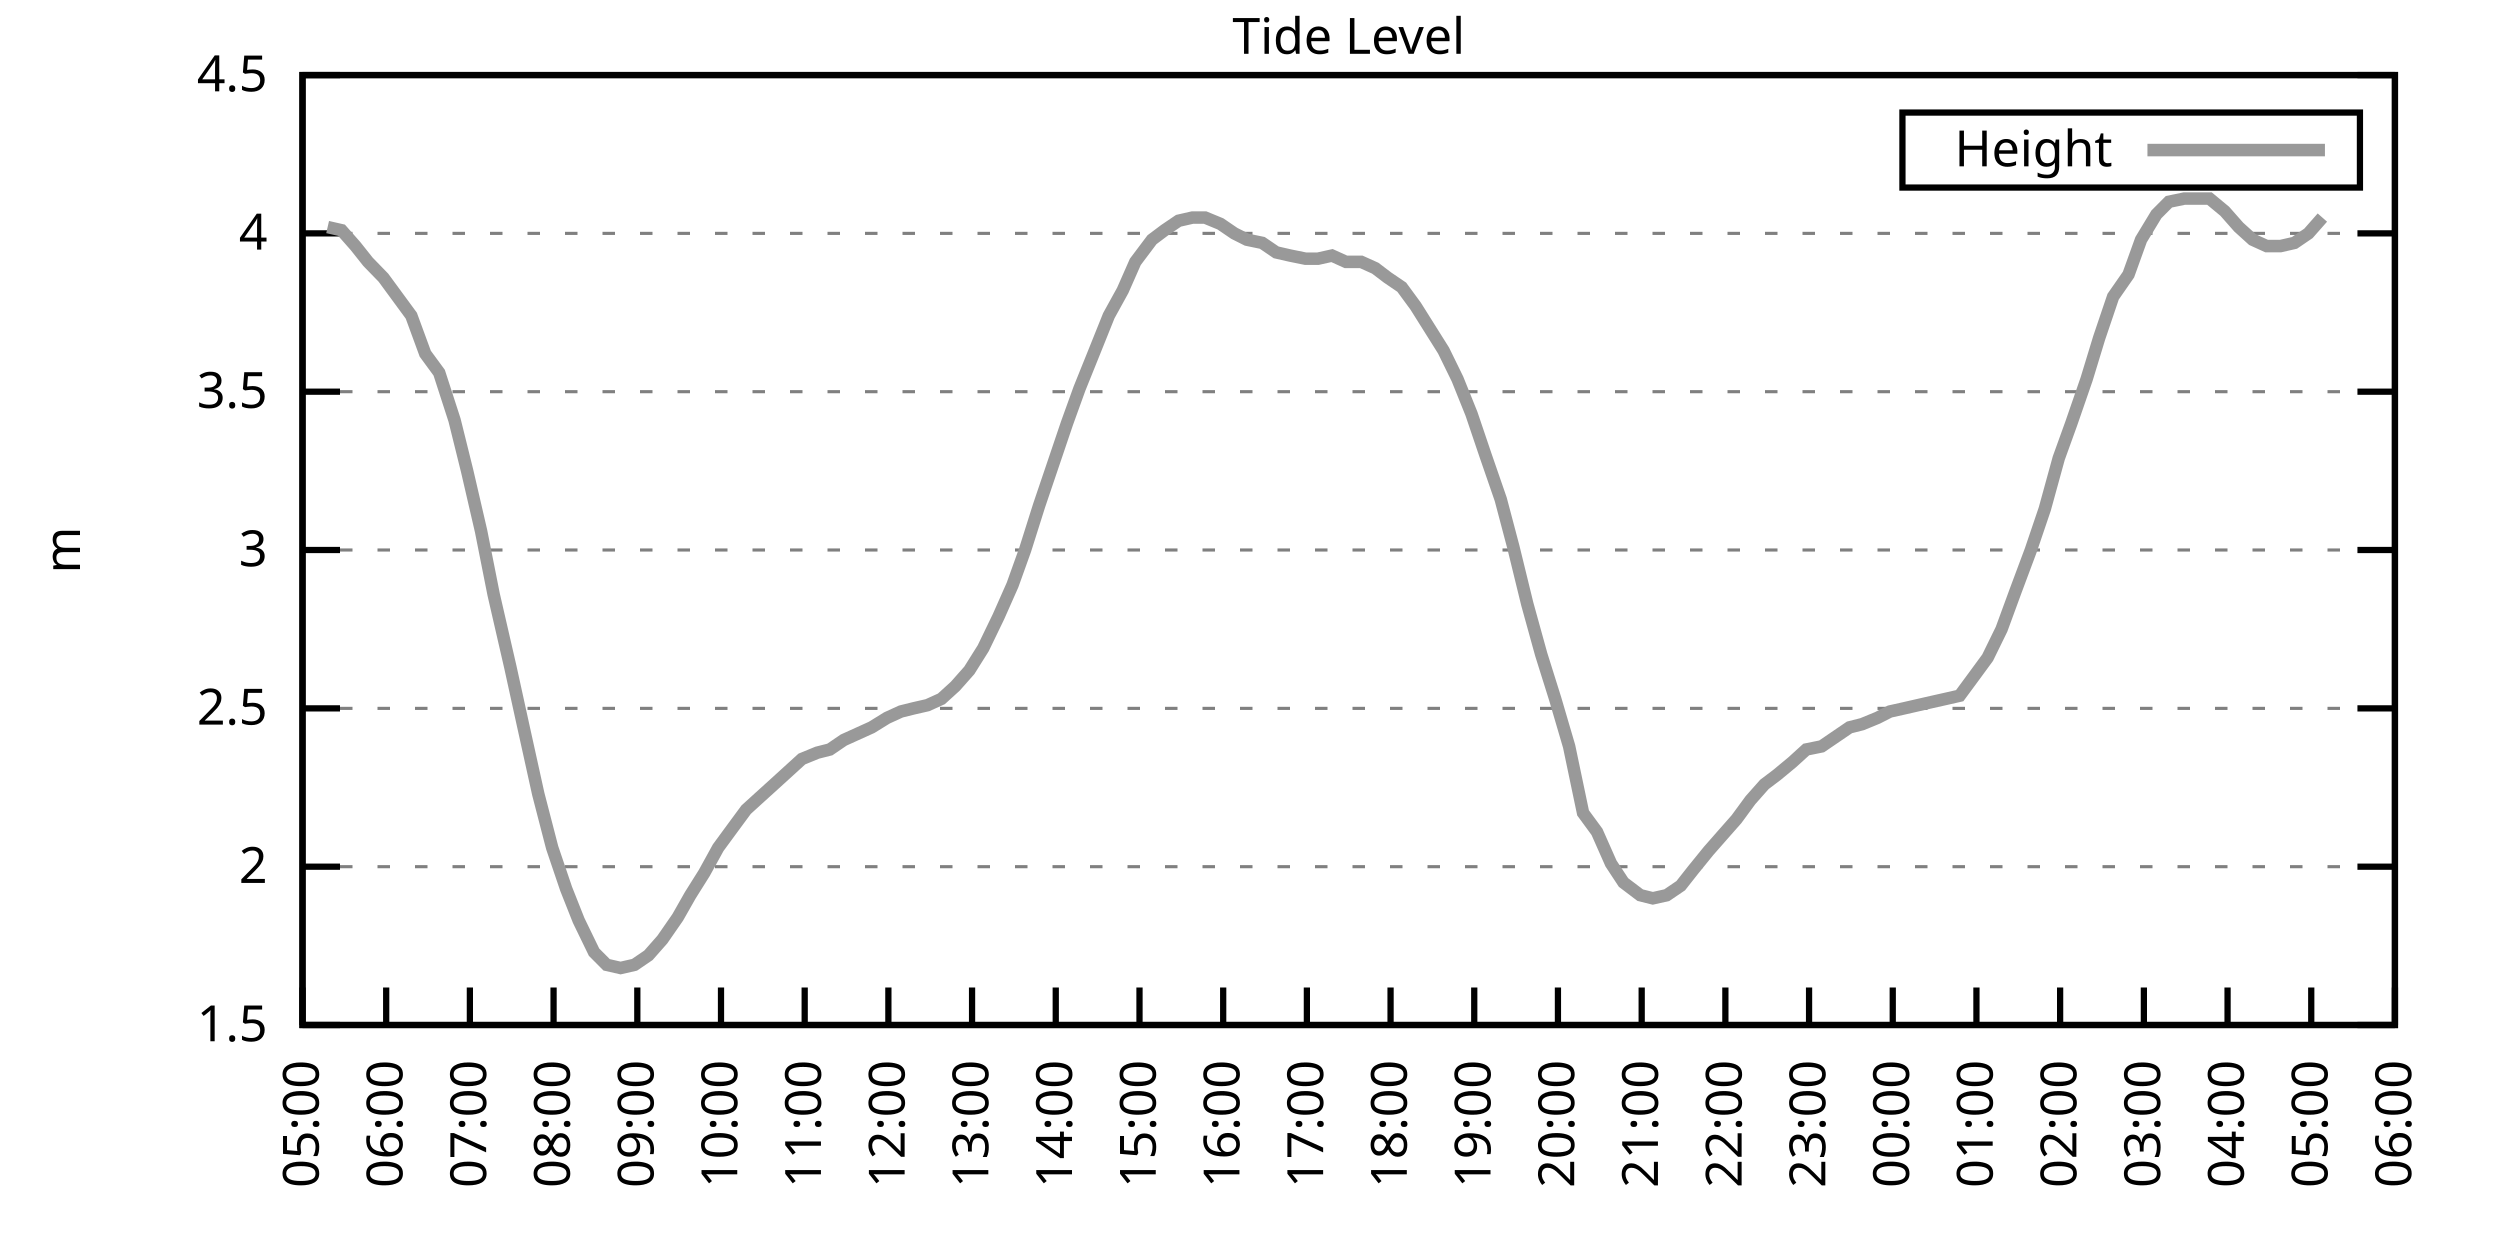
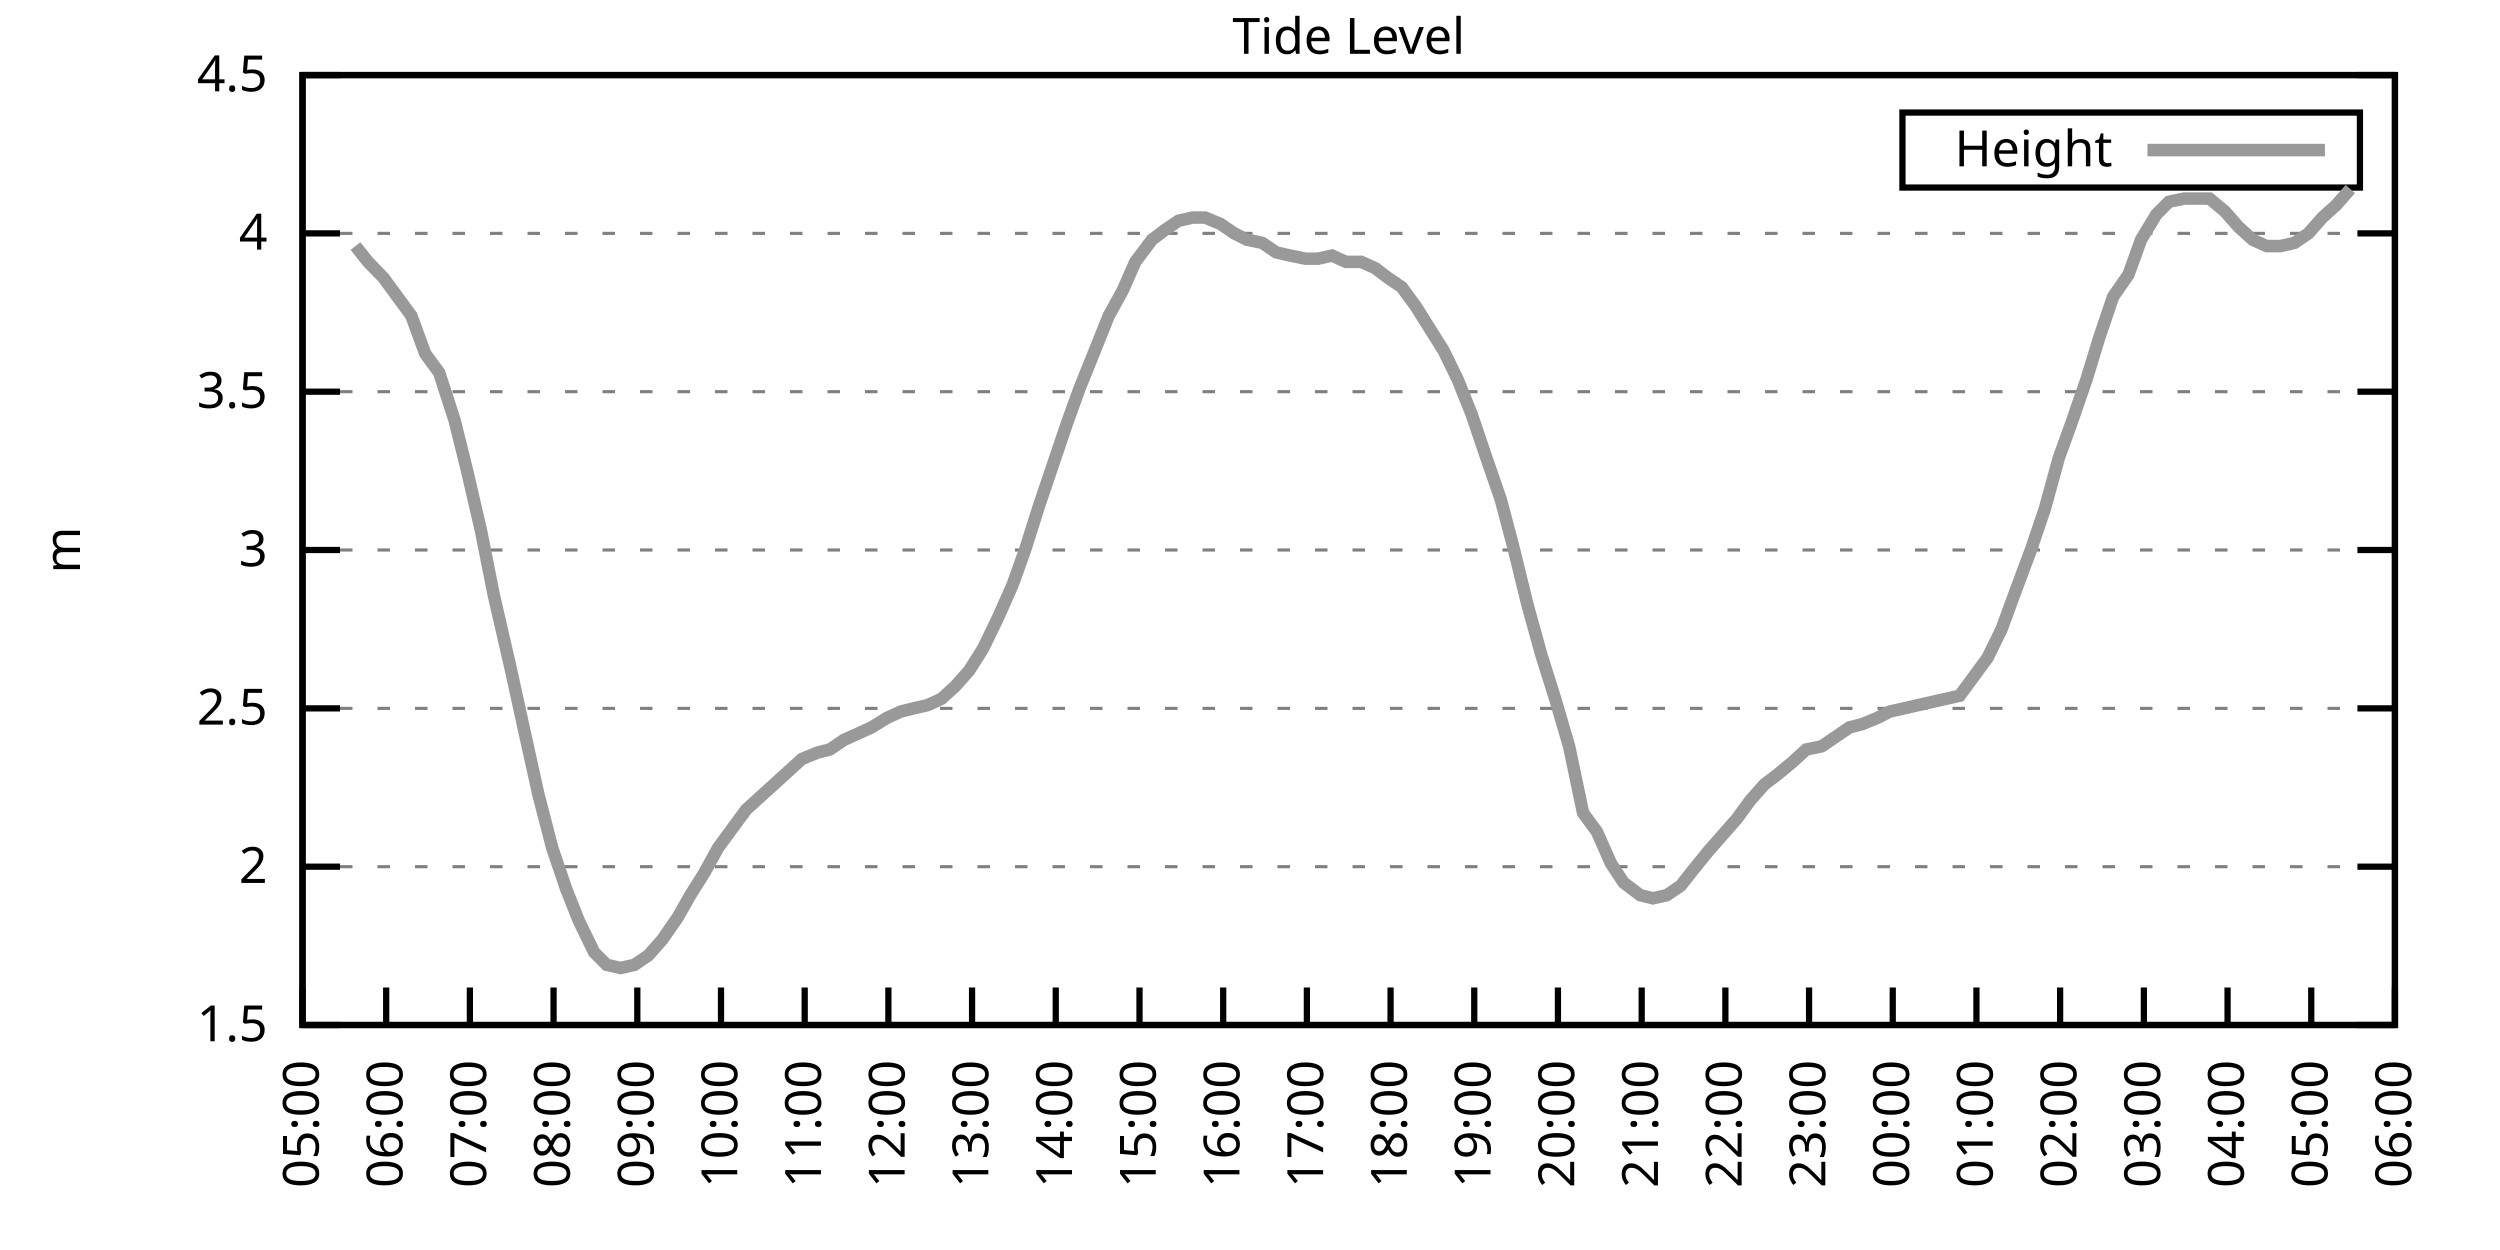
<svg xmlns="http://www.w3.org/2000/svg" xmlns:xlink="http://www.w3.org/1999/xlink" width="400" height="200" viewBox="0 0 400 200">
  <g id="gnuplot_canvas">
    <rect x="0" y="0" width="400" height="200" fill="none" />
    <defs>
      <circle id="gpDot" r="0.5" stroke-width="0.5" stroke="currentColor" />
      <path id="gpPt0" stroke-width="0.333" stroke="currentColor" d="M-1,0 h2 M0,-1 v2" />
      <path id="gpPt1" stroke-width="0.333" stroke="currentColor" d="M-1,-1 L1,1 M1,-1 L-1,1" />
      <path id="gpPt2" stroke-width="0.333" stroke="currentColor" d="M-1,0 L1,0 M0,-1 L0,1 M-1,-1 L1,1 M-1,1 L1,-1" />
      <rect id="gpPt3" stroke-width="0.333" stroke="currentColor" x="-1" y="-1" width="2" height="2" />
      <rect id="gpPt4" stroke-width="0.333" stroke="currentColor" fill="currentColor" x="-1" y="-1" width="2" height="2" />
      <circle id="gpPt5" stroke-width="0.333" stroke="currentColor" cx="0" cy="0" r="1" />
      <use xlink:href="#gpPt5" id="gpPt6" fill="currentColor" stroke="none" />
      <path id="gpPt7" stroke-width="0.333" stroke="currentColor" d="M0,-1.33 L-1.33,0.67 L1.33,0.67 z" />
      <use xlink:href="#gpPt7" id="gpPt8" fill="currentColor" stroke="none" />
      <use xlink:href="#gpPt7" id="gpPt9" stroke="currentColor" transform="rotate(180)" />
      <use xlink:href="#gpPt9" id="gpPt10" fill="currentColor" stroke="none" />
      <use xlink:href="#gpPt3" id="gpPt11" stroke="currentColor" transform="rotate(45)" />
      <use xlink:href="#gpPt11" id="gpPt12" fill="currentColor" stroke="none" />
      <path id="gpPt13" stroke-width="0.333" stroke="currentColor" d="M0,1.330 L1.265,0.411 L0.782,-1.067 L-0.782,-1.076 L-1.265,0.411 z" />
      <use xlink:href="#gpPt13" id="gpPt14" fill="currentColor" stroke="none" />
      <filter id="textbox" filterUnits="objectBoundingBox" x="0" y="0" height="1" width="1">
        <feFlood flood-color="white" flood-opacity="1" result="bgnd" />
        <feComposite in="SourceGraphic" in2="bgnd" operator="atop" />
      </filter>
      <filter id="greybox" filterUnits="objectBoundingBox" x="0" y="0" height="1" width="1">
        <feFlood flood-color="lightgrey" flood-opacity="1" result="grey" />
        <feComposite in="SourceGraphic" in2="grey" operator="atop" />
      </filter>
    </defs>
    <g fill="none" color="white" stroke="currentColor" stroke-width="1.00" stroke-linecap="butt" stroke-linejoin="miter">
</g>
    <g fill="none" color="black" stroke="currentColor" stroke-width="1.00" stroke-linecap="butt" stroke-linejoin="miter">
      <g stroke="none" shape-rendering="crispEdges">
        <polygon fill="rgb(255, 255, 255)" points="48.40,164.00 383.18,164.00 383.18,12.02 48.40,12.02 " />
      </g>
    </g>
    <g fill="none" color="black" stroke="currentColor" stroke-width="1.00" stroke-linecap="butt" stroke-linejoin="miter">
</g>
    <g fill="none" color="black" stroke="black" stroke-width="0.50" stroke-linecap="butt" stroke-linejoin="miter">
</g>
    <g fill="none" color="gray" stroke="currentColor" stroke-width="0.50" stroke-linecap="butt" stroke-linejoin="miter">
      <path stroke="gray" stroke-dasharray="2,4" class="gridline" d="M48.40,164.00 L383.19,164.00  " />
    </g>
    <g fill="none" color="gray" stroke="gray" stroke-width="1.00" stroke-linecap="butt" stroke-linejoin="miter">
</g>
    <g fill="none" color="black" stroke="currentColor" stroke-width="1.00" stroke-linecap="butt" stroke-linejoin="miter">
      <path stroke="black" d="M48.40,164.00 L54.40,164.00 M383.19,164.00 L377.19,164.00  " />
      <g transform="translate(42.80,166.60)" stroke="none" fill="black" font-family="Sans" font-size="8.00" text-anchor="end">
        <text>
          <tspan font-family="Sans"> 1.5</tspan>
        </text>
      </g>
    </g>
    <g fill="none" color="black" stroke="currentColor" stroke-width="1.00" stroke-linecap="butt" stroke-linejoin="miter">
</g>
    <g fill="none" color="black" stroke="black" stroke-width="0.50" stroke-linecap="butt" stroke-linejoin="miter">
</g>
    <g fill="none" color="gray" stroke="currentColor" stroke-width="0.50" stroke-linecap="butt" stroke-linejoin="miter">
      <path stroke="gray" stroke-dasharray="2,4" class="gridline" d="M48.40,138.67 L383.19,138.67  " />
    </g>
    <g fill="none" color="gray" stroke="gray" stroke-width="1.00" stroke-linecap="butt" stroke-linejoin="miter">
</g>
    <g fill="none" color="black" stroke="currentColor" stroke-width="1.00" stroke-linecap="butt" stroke-linejoin="miter">
      <path stroke="black" d="M48.40,138.67 L54.40,138.67 M383.19,138.67 L377.19,138.67  " />
      <g transform="translate(42.80,141.27)" stroke="none" fill="black" font-family="Sans" font-size="8.00" text-anchor="end">
        <text>
          <tspan font-family="Sans"> 2</tspan>
        </text>
      </g>
    </g>
    <g fill="none" color="black" stroke="currentColor" stroke-width="1.00" stroke-linecap="butt" stroke-linejoin="miter">
</g>
    <g fill="none" color="black" stroke="black" stroke-width="0.50" stroke-linecap="butt" stroke-linejoin="miter">
</g>
    <g fill="none" color="gray" stroke="currentColor" stroke-width="0.50" stroke-linecap="butt" stroke-linejoin="miter">
      <path stroke="gray" stroke-dasharray="2,4" class="gridline" d="M48.40,113.34 L383.19,113.34  " />
    </g>
    <g fill="none" color="gray" stroke="gray" stroke-width="1.00" stroke-linecap="butt" stroke-linejoin="miter">
</g>
    <g fill="none" color="black" stroke="currentColor" stroke-width="1.00" stroke-linecap="butt" stroke-linejoin="miter">
      <path stroke="black" d="M48.40,113.34 L54.40,113.34 M383.19,113.34 L377.19,113.34  " />
      <g transform="translate(42.80,115.94)" stroke="none" fill="black" font-family="Sans" font-size="8.00" text-anchor="end">
        <text>
          <tspan font-family="Sans"> 2.5</tspan>
        </text>
      </g>
    </g>
    <g fill="none" color="black" stroke="currentColor" stroke-width="1.00" stroke-linecap="butt" stroke-linejoin="miter">
</g>
    <g fill="none" color="black" stroke="black" stroke-width="0.50" stroke-linecap="butt" stroke-linejoin="miter">
</g>
    <g fill="none" color="gray" stroke="currentColor" stroke-width="0.50" stroke-linecap="butt" stroke-linejoin="miter">
      <path stroke="gray" stroke-dasharray="2,4" class="gridline" d="M48.40,88.00 L383.19,88.00  " />
    </g>
    <g fill="none" color="gray" stroke="gray" stroke-width="1.00" stroke-linecap="butt" stroke-linejoin="miter">
</g>
    <g fill="none" color="black" stroke="currentColor" stroke-width="1.00" stroke-linecap="butt" stroke-linejoin="miter">
      <path stroke="black" d="M48.40,88.00 L54.40,88.00 M383.19,88.00 L377.19,88.00  " />
      <g transform="translate(42.80,90.60)" stroke="none" fill="black" font-family="Sans" font-size="8.00" text-anchor="end">
        <text>
          <tspan font-family="Sans"> 3</tspan>
        </text>
      </g>
    </g>
    <g fill="none" color="black" stroke="currentColor" stroke-width="1.00" stroke-linecap="butt" stroke-linejoin="miter">
</g>
    <g fill="none" color="black" stroke="black" stroke-width="0.50" stroke-linecap="butt" stroke-linejoin="miter">
</g>
    <g fill="none" color="gray" stroke="currentColor" stroke-width="0.50" stroke-linecap="butt" stroke-linejoin="miter">
      <path stroke="gray" stroke-dasharray="2,4" class="gridline" d="M48.40,62.67 L383.19,62.67  " />
    </g>
    <g fill="none" color="gray" stroke="gray" stroke-width="1.00" stroke-linecap="butt" stroke-linejoin="miter">
</g>
    <g fill="none" color="black" stroke="currentColor" stroke-width="1.00" stroke-linecap="butt" stroke-linejoin="miter">
      <path stroke="black" d="M48.40,62.67 L54.40,62.67 M383.19,62.67 L377.19,62.67  " />
      <g transform="translate(42.80,65.27)" stroke="none" fill="black" font-family="Sans" font-size="8.00" text-anchor="end">
        <text>
          <tspan font-family="Sans"> 3.5</tspan>
        </text>
      </g>
    </g>
    <g fill="none" color="black" stroke="currentColor" stroke-width="1.00" stroke-linecap="butt" stroke-linejoin="miter">
</g>
    <g fill="none" color="black" stroke="black" stroke-width="0.50" stroke-linecap="butt" stroke-linejoin="miter">
</g>
    <g fill="none" color="gray" stroke="currentColor" stroke-width="0.50" stroke-linecap="butt" stroke-linejoin="miter">
      <path stroke="gray" stroke-dasharray="2,4" class="gridline" d="M48.40,37.34 L383.19,37.34  " />
    </g>
    <g fill="none" color="gray" stroke="gray" stroke-width="1.00" stroke-linecap="butt" stroke-linejoin="miter">
</g>
    <g fill="none" color="black" stroke="currentColor" stroke-width="1.00" stroke-linecap="butt" stroke-linejoin="miter">
      <path stroke="black" d="M48.40,37.34 L54.40,37.34 M383.19,37.34 L377.19,37.34  " />
      <g transform="translate(42.80,39.94)" stroke="none" fill="black" font-family="Sans" font-size="8.00" text-anchor="end">
        <text>
          <tspan font-family="Sans"> 4</tspan>
        </text>
      </g>
    </g>
    <g fill="none" color="black" stroke="currentColor" stroke-width="1.00" stroke-linecap="butt" stroke-linejoin="miter">
</g>
    <g fill="none" color="black" stroke="black" stroke-width="0.50" stroke-linecap="butt" stroke-linejoin="miter">
</g>
    <g fill="none" color="gray" stroke="currentColor" stroke-width="0.50" stroke-linecap="butt" stroke-linejoin="miter">
      <path stroke="gray" stroke-dasharray="2,4" class="gridline" d="M48.40,12.01 L383.19,12.01  " />
    </g>
    <g fill="none" color="gray" stroke="gray" stroke-width="1.00" stroke-linecap="butt" stroke-linejoin="miter">
</g>
    <g fill="none" color="black" stroke="currentColor" stroke-width="1.00" stroke-linecap="butt" stroke-linejoin="miter">
      <path stroke="black" d="M48.40,12.01 L54.40,12.01 M383.19,12.01 L377.19,12.01  " />
      <g transform="translate(42.80,14.61)" stroke="none" fill="black" font-family="Sans" font-size="8.00" text-anchor="end">
        <text>
          <tspan font-family="Sans"> 4.5</tspan>
        </text>
      </g>
    </g>
    <g fill="none" color="black" stroke="currentColor" stroke-width="1.00" stroke-linecap="butt" stroke-linejoin="miter">
      <path stroke="black" d="M48.40,164.00 L48.40,158.00  " />
      <g transform="translate(51.00,169.60) rotate(270.00)" stroke="none" fill="black" font-family="Sans" font-size="8.00" text-anchor="end">
        <text>
          <tspan font-family="Sans">05:00</tspan>
        </text>
      </g>
    </g>
    <g fill="none" color="black" stroke="currentColor" stroke-width="1.00" stroke-linecap="butt" stroke-linejoin="miter">
      <path stroke="black" d="M61.79,164.00 L61.79,158.00  " />
      <g transform="translate(64.39,169.60) rotate(270.00)" stroke="none" fill="black" font-family="Sans" font-size="8.00" text-anchor="end">
        <text>
          <tspan font-family="Sans">06:00</tspan>
        </text>
      </g>
    </g>
    <g fill="none" color="black" stroke="currentColor" stroke-width="1.00" stroke-linecap="butt" stroke-linejoin="miter">
      <path stroke="black" d="M75.18,164.00 L75.18,158.00  " />
      <g transform="translate(77.78,169.60) rotate(270.00)" stroke="none" fill="black" font-family="Sans" font-size="8.00" text-anchor="end">
        <text>
          <tspan font-family="Sans">07:00</tspan>
        </text>
      </g>
    </g>
    <g fill="none" color="black" stroke="currentColor" stroke-width="1.00" stroke-linecap="butt" stroke-linejoin="miter">
      <path stroke="black" d="M88.57,164.00 L88.57,158.00  " />
      <g transform="translate(91.17,169.60) rotate(270.00)" stroke="none" fill="black" font-family="Sans" font-size="8.00" text-anchor="end">
        <text>
          <tspan font-family="Sans">08:00</tspan>
        </text>
      </g>
    </g>
    <g fill="none" color="black" stroke="currentColor" stroke-width="1.00" stroke-linecap="butt" stroke-linejoin="miter">
      <path stroke="black" d="M101.97,164.00 L101.97,158.00  " />
      <g transform="translate(104.57,169.60) rotate(270.00)" stroke="none" fill="black" font-family="Sans" font-size="8.00" text-anchor="end">
        <text>
          <tspan font-family="Sans">09:00</tspan>
        </text>
      </g>
    </g>
    <g fill="none" color="black" stroke="currentColor" stroke-width="1.00" stroke-linecap="butt" stroke-linejoin="miter">
      <path stroke="black" d="M115.36,164.00 L115.36,158.00  " />
      <g transform="translate(117.96,169.60) rotate(270.00)" stroke="none" fill="black" font-family="Sans" font-size="8.00" text-anchor="end">
        <text>
          <tspan font-family="Sans">10:00</tspan>
        </text>
      </g>
    </g>
    <g fill="none" color="black" stroke="currentColor" stroke-width="1.00" stroke-linecap="butt" stroke-linejoin="miter">
      <path stroke="black" d="M128.75,164.00 L128.75,158.00  " />
      <g transform="translate(131.35,169.60) rotate(270.00)" stroke="none" fill="black" font-family="Sans" font-size="8.00" text-anchor="end">
        <text>
          <tspan font-family="Sans">11:00</tspan>
        </text>
      </g>
    </g>
    <g fill="none" color="black" stroke="currentColor" stroke-width="1.00" stroke-linecap="butt" stroke-linejoin="miter">
      <path stroke="black" d="M142.14,164.00 L142.14,158.00  " />
      <g transform="translate(144.74,169.60) rotate(270.00)" stroke="none" fill="black" font-family="Sans" font-size="8.00" text-anchor="end">
        <text>
          <tspan font-family="Sans">12:00</tspan>
        </text>
      </g>
    </g>
    <g fill="none" color="black" stroke="currentColor" stroke-width="1.00" stroke-linecap="butt" stroke-linejoin="miter">
      <path stroke="black" d="M155.53,164.00 L155.53,158.00  " />
      <g transform="translate(158.13,169.60) rotate(270.00)" stroke="none" fill="black" font-family="Sans" font-size="8.00" text-anchor="end">
        <text>
          <tspan font-family="Sans">13:00</tspan>
        </text>
      </g>
    </g>
    <g fill="none" color="black" stroke="currentColor" stroke-width="1.00" stroke-linecap="butt" stroke-linejoin="miter">
      <path stroke="black" d="M168.92,164.00 L168.92,158.00  " />
      <g transform="translate(171.52,169.60) rotate(270.00)" stroke="none" fill="black" font-family="Sans" font-size="8.00" text-anchor="end">
        <text>
          <tspan font-family="Sans">14:00</tspan>
        </text>
      </g>
    </g>
    <g fill="none" color="black" stroke="currentColor" stroke-width="1.00" stroke-linecap="butt" stroke-linejoin="miter">
      <path stroke="black" d="M182.32,164.00 L182.32,158.00  " />
      <g transform="translate(184.92,169.60) rotate(270.00)" stroke="none" fill="black" font-family="Sans" font-size="8.00" text-anchor="end">
        <text>
          <tspan font-family="Sans">15:00</tspan>
        </text>
      </g>
    </g>
    <g fill="none" color="black" stroke="currentColor" stroke-width="1.00" stroke-linecap="butt" stroke-linejoin="miter">
      <path stroke="black" d="M195.71,164.00 L195.71,158.00  " />
      <g transform="translate(198.31,169.60) rotate(270.00)" stroke="none" fill="black" font-family="Sans" font-size="8.00" text-anchor="end">
        <text>
          <tspan font-family="Sans">16:00</tspan>
        </text>
      </g>
    </g>
    <g fill="none" color="black" stroke="currentColor" stroke-width="1.00" stroke-linecap="butt" stroke-linejoin="miter">
      <path stroke="black" d="M209.10,164.00 L209.10,158.00  " />
      <g transform="translate(211.70,169.60) rotate(270.00)" stroke="none" fill="black" font-family="Sans" font-size="8.00" text-anchor="end">
        <text>
          <tspan font-family="Sans">17:00</tspan>
        </text>
      </g>
    </g>
    <g fill="none" color="black" stroke="currentColor" stroke-width="1.00" stroke-linecap="butt" stroke-linejoin="miter">
      <path stroke="black" d="M222.49,164.00 L222.49,158.00  " />
      <g transform="translate(225.09,169.60) rotate(270.00)" stroke="none" fill="black" font-family="Sans" font-size="8.00" text-anchor="end">
        <text>
          <tspan font-family="Sans">18:00</tspan>
        </text>
      </g>
    </g>
    <g fill="none" color="black" stroke="currentColor" stroke-width="1.00" stroke-linecap="butt" stroke-linejoin="miter">
      <path stroke="black" d="M235.88,164.00 L235.88,158.00  " />
      <g transform="translate(238.48,169.60) rotate(270.00)" stroke="none" fill="black" font-family="Sans" font-size="8.00" text-anchor="end">
        <text>
          <tspan font-family="Sans">19:00</tspan>
        </text>
      </g>
    </g>
    <g fill="none" color="black" stroke="currentColor" stroke-width="1.00" stroke-linecap="butt" stroke-linejoin="miter">
      <path stroke="black" d="M249.27,164.00 L249.27,158.00  " />
      <g transform="translate(251.87,169.60) rotate(270.00)" stroke="none" fill="black" font-family="Sans" font-size="8.00" text-anchor="end">
        <text>
          <tspan font-family="Sans">20:00</tspan>
        </text>
      </g>
    </g>
    <g fill="none" color="black" stroke="currentColor" stroke-width="1.00" stroke-linecap="butt" stroke-linejoin="miter">
      <path stroke="black" d="M262.67,164.00 L262.67,158.00  " />
      <g transform="translate(265.27,169.60) rotate(270.00)" stroke="none" fill="black" font-family="Sans" font-size="8.00" text-anchor="end">
        <text>
          <tspan font-family="Sans">21:00</tspan>
        </text>
      </g>
    </g>
    <g fill="none" color="black" stroke="currentColor" stroke-width="1.00" stroke-linecap="butt" stroke-linejoin="miter">
      <path stroke="black" d="M276.06,164.00 L276.06,158.00  " />
      <g transform="translate(278.66,169.60) rotate(270.00)" stroke="none" fill="black" font-family="Sans" font-size="8.00" text-anchor="end">
        <text>
          <tspan font-family="Sans">22:00</tspan>
        </text>
      </g>
    </g>
    <g fill="none" color="black" stroke="currentColor" stroke-width="1.00" stroke-linecap="butt" stroke-linejoin="miter">
      <path stroke="black" d="M289.45,164.00 L289.45,158.00  " />
      <g transform="translate(292.05,169.60) rotate(270.00)" stroke="none" fill="black" font-family="Sans" font-size="8.00" text-anchor="end">
        <text>
          <tspan font-family="Sans">23:00</tspan>
        </text>
      </g>
    </g>
    <g fill="none" color="black" stroke="currentColor" stroke-width="1.00" stroke-linecap="butt" stroke-linejoin="miter">
      <path stroke="black" d="M302.84,164.00 L302.84,158.00  " />
      <g transform="translate(305.44,169.60) rotate(270.00)" stroke="none" fill="black" font-family="Sans" font-size="8.00" text-anchor="end">
        <text>
          <tspan font-family="Sans">00:00</tspan>
        </text>
      </g>
    </g>
    <g fill="none" color="black" stroke="currentColor" stroke-width="1.00" stroke-linecap="butt" stroke-linejoin="miter">
      <path stroke="black" d="M316.23,164.00 L316.23,158.00  " />
      <g transform="translate(318.83,169.60) rotate(270.00)" stroke="none" fill="black" font-family="Sans" font-size="8.00" text-anchor="end">
        <text>
          <tspan font-family="Sans">01:00</tspan>
        </text>
      </g>
    </g>
    <g fill="none" color="black" stroke="currentColor" stroke-width="1.00" stroke-linecap="butt" stroke-linejoin="miter">
      <path stroke="black" d="M329.62,164.00 L329.62,158.00  " />
      <g transform="translate(332.22,169.60) rotate(270.00)" stroke="none" fill="black" font-family="Sans" font-size="8.00" text-anchor="end">
        <text>
          <tspan font-family="Sans">02:00</tspan>
        </text>
      </g>
    </g>
    <g fill="none" color="black" stroke="currentColor" stroke-width="1.00" stroke-linecap="butt" stroke-linejoin="miter">
      <path stroke="black" d="M343.02,164.00 L343.02,158.00  " />
      <g transform="translate(345.62,169.60) rotate(270.00)" stroke="none" fill="black" font-family="Sans" font-size="8.00" text-anchor="end">
        <text>
          <tspan font-family="Sans">03:00</tspan>
        </text>
      </g>
    </g>
    <g fill="none" color="black" stroke="currentColor" stroke-width="1.00" stroke-linecap="butt" stroke-linejoin="miter">
      <path stroke="black" d="M356.41,164.00 L356.41,158.00  " />
      <g transform="translate(359.01,169.60) rotate(270.00)" stroke="none" fill="black" font-family="Sans" font-size="8.00" text-anchor="end">
        <text>
          <tspan font-family="Sans">04:00</tspan>
        </text>
      </g>
    </g>
    <g fill="none" color="black" stroke="currentColor" stroke-width="1.00" stroke-linecap="butt" stroke-linejoin="miter">
      <path stroke="black" d="M369.80,164.00 L369.80,158.00  " />
      <g transform="translate(372.40,169.60) rotate(270.00)" stroke="none" fill="black" font-family="Sans" font-size="8.00" text-anchor="end">
        <text>
          <tspan font-family="Sans">05:00</tspan>
        </text>
      </g>
    </g>
    <g fill="none" color="black" stroke="currentColor" stroke-width="1.00" stroke-linecap="butt" stroke-linejoin="miter">
      <path stroke="black" d="M383.19,164.00 L383.19,158.00  " />
      <g transform="translate(385.79,169.60) rotate(270.00)" stroke="none" fill="black" font-family="Sans" font-size="8.00" text-anchor="end">
        <text>
          <tspan font-family="Sans">06:00</tspan>
        </text>
      </g>
    </g>
    <g fill="none" color="black" stroke="currentColor" stroke-width="1.00" stroke-linecap="butt" stroke-linejoin="miter">
</g>
    <g fill="none" color="black" stroke="currentColor" stroke-width="1.00" stroke-linecap="butt" stroke-linejoin="miter">
      <path stroke="black" d="M48.40,12.01 L48.40,164.00 L383.19,164.00 L383.19,12.01 L48.40,12.01 Z  " />
    </g>
    <g fill="none" color="black" stroke="currentColor" stroke-width="1.00" stroke-linecap="butt" stroke-linejoin="miter">
</g>
    <g fill="none" color="black" stroke="currentColor" stroke-width="1.00" stroke-linecap="butt" stroke-linejoin="miter">
      <path stroke="black" d="M304.39,30.01 L304.39,18.01 L377.59,18.01 L377.59,30.01 L304.39,30.01 Z  " />
    </g>
    <g id="Tide_level_plot_1">
      <g fill="none" color="white" stroke="black" stroke-width="2.00" stroke-linecap="butt" stroke-linejoin="miter">
</g>
      <g fill="none" color="black" stroke="currentColor" stroke-width="2.00" stroke-linecap="butt" stroke-linejoin="miter">
        <g transform="translate(337.99,26.61)" stroke="none" fill="black" font-family="Sans" font-size="8.00" text-anchor="end">
          <text>
            <tspan font-family="Sans">Height</tspan>
          </text>
        </g>
      </g>
      <g fill="none" color="black" stroke="currentColor" stroke-width="2.00" stroke-linecap="butt" stroke-linejoin="miter">
-         <path stroke="rgb(153, 153, 153)" d="M343.59,24.01 L371.99,24.01 M52.42,36.33 L54.65,36.84 L56.88,39.37 L58.89,41.90 L61.35,44.43 L63.58,47.47   L65.81,50.51 L68.04,56.59 L70.27,59.63 L72.73,67.23 L74.74,75.34 L76.97,84.97 L78.98,95.10 L81.66,106.75   L83.66,115.87 L86.12,127.02 L88.35,135.63 L90.58,142.21 L92.59,147.28 L95.05,152.35 L97.06,154.37 L99.29,154.88   L101.52,154.37 L103.75,152.85 L105.98,150.32 L108.44,146.77 L110.45,143.23 L112.68,139.68 L114.91,135.63 L117.14,132.59   L119.38,129.55 L121.61,127.52 L123.84,125.50 L126.07,123.47 L128.30,121.44 L130.76,120.43 L132.77,119.92 L135.00,118.40   L137.23,117.39 L139.46,116.38 L141.92,114.86 L144.15,113.84 L146.16,113.34 L148.39,112.83 L150.62,111.82 L152.85,109.79   L155.09,107.26 L157.32,103.71 L159.77,98.64 L162.01,93.58 L164.01,88.00 L166.25,80.91 L168.48,74.33 L170.71,67.74   L172.72,62.17 L175.17,56.09 L177.41,50.51 L179.64,46.46 L181.65,41.90 L184.32,38.35 L186.33,36.84 L188.57,35.32   L190.80,34.81 L192.81,34.81 L195.26,35.82 L197.49,37.34 L199.50,38.35 L201.96,38.86 L204.19,40.38 L206.42,40.89   L208.88,41.39 L210.88,41.39 L213.12,40.89 L215.35,41.90 L217.80,41.90 L220.04,42.91 L222.04,44.43 L224.28,45.95   L226.51,48.99 L228.74,52.54 L230.97,56.09 L233.20,60.65 L235.44,66.22 L237.67,72.81 L240.12,79.90 L242.13,87.50   L244.36,96.62 L246.60,104.72 L248.83,111.82 L251.06,119.42 L253.29,130.06 L255.52,133.10 L257.76,138.16 L259.76,141.20   L262.44,143.23 L264.45,143.73 L266.68,143.23 L268.92,141.71 L270.92,139.17 L273.38,136.14 L275.61,133.60 L277.84,131.07   L280.07,128.03 L282.31,125.50 L284.32,123.98 L286.77,121.95 L289.00,119.92 L291.46,119.42 L293.69,117.90 L295.92,116.38   L297.93,115.87 L300.39,114.86 L302.39,113.84 L304.63,113.34 L306.86,112.83 L309.09,112.32 L311.32,111.82 L313.55,111.31   L315.79,108.27 L318.02,105.23 L320.25,100.67 L322.48,94.59 L324.94,88.00 L327.17,81.42 L329.40,73.31 L331.41,67.74   L333.86,60.65 L335.87,54.06 L338.10,47.47 L340.56,43.93 L342.57,38.35 L345.02,34.30 L347.03,32.28 L349.49,31.77   L351.50,31.77 L353.51,31.77 L355.96,33.80 L358.19,36.33 L360.42,38.35 L362.66,39.37 L364.89,39.37 L367.12,38.86   L369.35,37.34 L371.58,34.81  " />
+         <path stroke="rgb(153, 153, 153)" d="M343.59,24.01 L371.99,24.01 M56.88,39.37 L58.89,41.90 L61.35,44.43 L63.58,47.47 L65.81,50.51 L68.04,56.59   L70.27,59.63 L72.73,67.23 L74.74,75.34 L76.97,84.97 L78.98,95.10 L81.66,106.75 L83.66,115.87 L86.12,127.02   L88.35,135.63 L90.58,142.21 L92.59,147.28 L95.05,152.35 L97.06,154.37 L99.29,154.88 L101.52,154.37 L103.75,152.85   L105.98,150.32 L108.44,146.77 L110.45,143.23 L112.68,139.68 L114.91,135.63 L117.14,132.59 L119.38,129.55 L121.61,127.52   L123.84,125.50 L126.07,123.47 L128.30,121.44 L130.76,120.43 L132.77,119.92 L135.00,118.40 L137.23,117.39 L139.46,116.38   L141.92,114.86 L144.15,113.84 L146.16,113.34 L148.39,112.83 L150.62,111.82 L152.85,109.79 L155.09,107.26 L157.32,103.71   L159.77,98.64 L162.01,93.58 L164.01,88.00 L166.25,80.91 L168.48,74.33 L170.71,67.74 L172.72,62.17 L175.17,56.09   L177.41,50.51 L179.64,46.46 L181.65,41.90 L184.32,38.35 L186.33,36.84 L188.57,35.32 L190.80,34.81 L192.81,34.81   L195.26,35.82 L197.49,37.34 L199.50,38.35 L201.96,38.86 L204.19,40.38 L206.42,40.89 L208.88,41.39 L210.88,41.39   L213.12,40.89 L215.35,41.90 L217.80,41.90 L220.04,42.91 L222.04,44.43 L224.28,45.95 L226.51,48.99 L228.74,52.54   L230.97,56.09 L233.20,60.65 L235.44,66.22 L237.67,72.81 L240.12,79.90 L242.13,87.50 L244.36,96.62 L246.60,104.72   L248.83,111.82 L251.06,119.42 L253.29,130.06 L255.52,133.10 L257.76,138.16 L259.76,141.20 L262.44,143.23 L264.45,143.73   L266.68,143.23 L268.92,141.71 L270.92,139.17 L273.38,136.14 L275.61,133.60 L277.84,131.07 L280.07,128.03 L282.31,125.50   L284.32,123.98 L286.77,121.95 L289.00,119.92 L291.46,119.42 L293.69,117.90 L295.92,116.38 L297.93,115.87 L300.39,114.86   L302.39,113.84 L304.63,113.34 L306.86,112.83 L309.09,112.32 L311.32,111.82 L313.55,111.31 L315.79,108.27 L318.02,105.23   L320.25,100.67 L322.48,94.59 L324.94,88.00 L327.17,81.42 L329.40,73.31 L331.41,67.74 L333.86,60.65 L335.87,54.06   L338.10,47.47 L340.56,43.93 L342.57,38.35 L345.02,34.30 L347.03,32.28 L349.49,31.77 L351.50,31.77 L353.51,31.77   L355.96,33.80 L358.19,36.33 L360.42,38.35 L362.66,39.37 L364.89,39.37 L367.12,38.86 L369.35,37.34 L371.58,34.81   L373.82,32.78 L376.05,30.25  " />
      </g>
    </g>
    <g fill="none" color="black" stroke="currentColor" stroke-width="2.00" stroke-linecap="butt" stroke-linejoin="miter">
</g>
    <g fill="none" color="black" stroke="black" stroke-width="1.00" stroke-linecap="butt" stroke-linejoin="miter">
</g>
    <g fill="none" color="black" stroke="currentColor" stroke-width="1.00" stroke-linecap="butt" stroke-linejoin="miter">
      <path stroke="black" d="M48.40,12.01 L48.40,164.00 L383.19,164.00 L383.19,12.01 L48.40,12.01 Z  " />
      <g transform="translate(12.80,88.01) rotate(270.00)" stroke="none" fill="black" font-family="Sans" font-size="8.00" text-anchor="middle">
        <text>
          <tspan font-family="Sans">m</tspan>
        </text>
      </g>
    </g>
    <g fill="none" color="black" stroke="currentColor" stroke-width="1.00" stroke-linecap="butt" stroke-linejoin="miter">
</g>
    <g fill="none" color="black" stroke="currentColor" stroke-width="1.00" stroke-linecap="butt" stroke-linejoin="miter">
      <g transform="translate(215.79,8.61)" stroke="none" fill="black" font-family="Sans" font-size="8.00" text-anchor="middle">
        <text>
          <tspan font-family="Sans">Tide Level</tspan>
        </text>
      </g>
    </g>
    <g fill="none" color="black" stroke="currentColor" stroke-width="1.00" stroke-linecap="butt" stroke-linejoin="miter">
</g>
  </g>
</svg>
